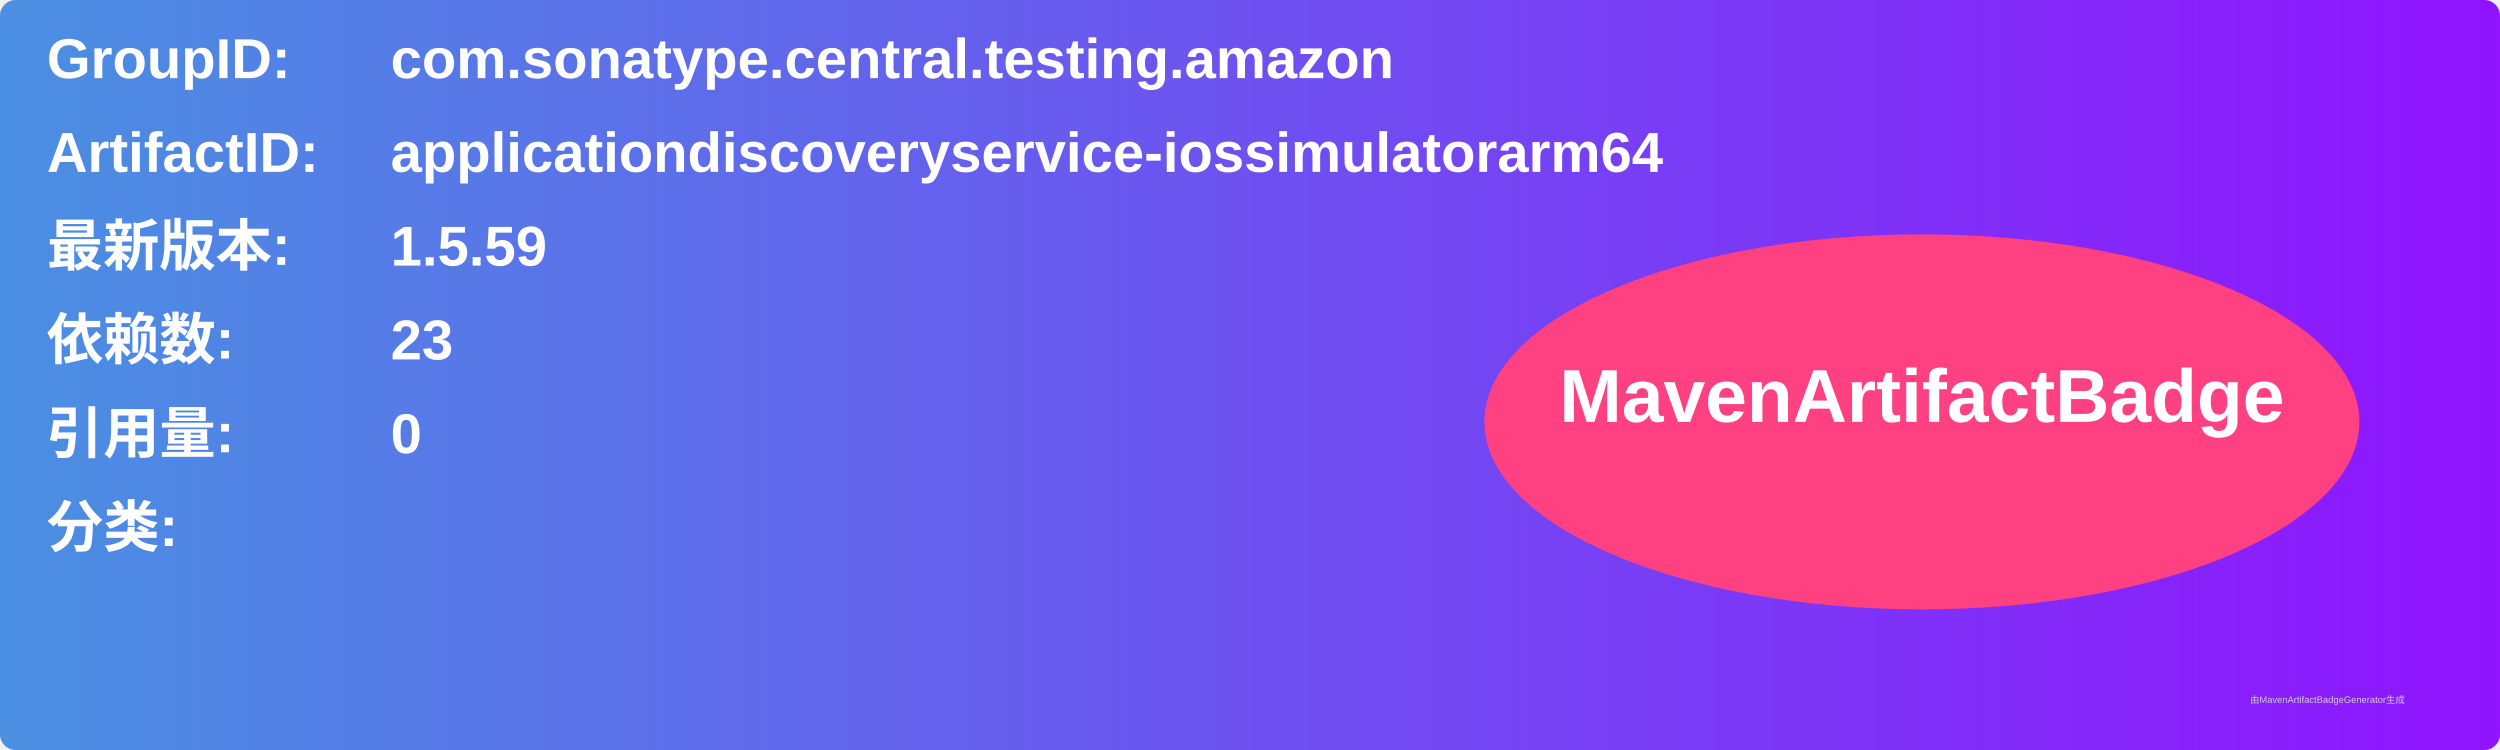
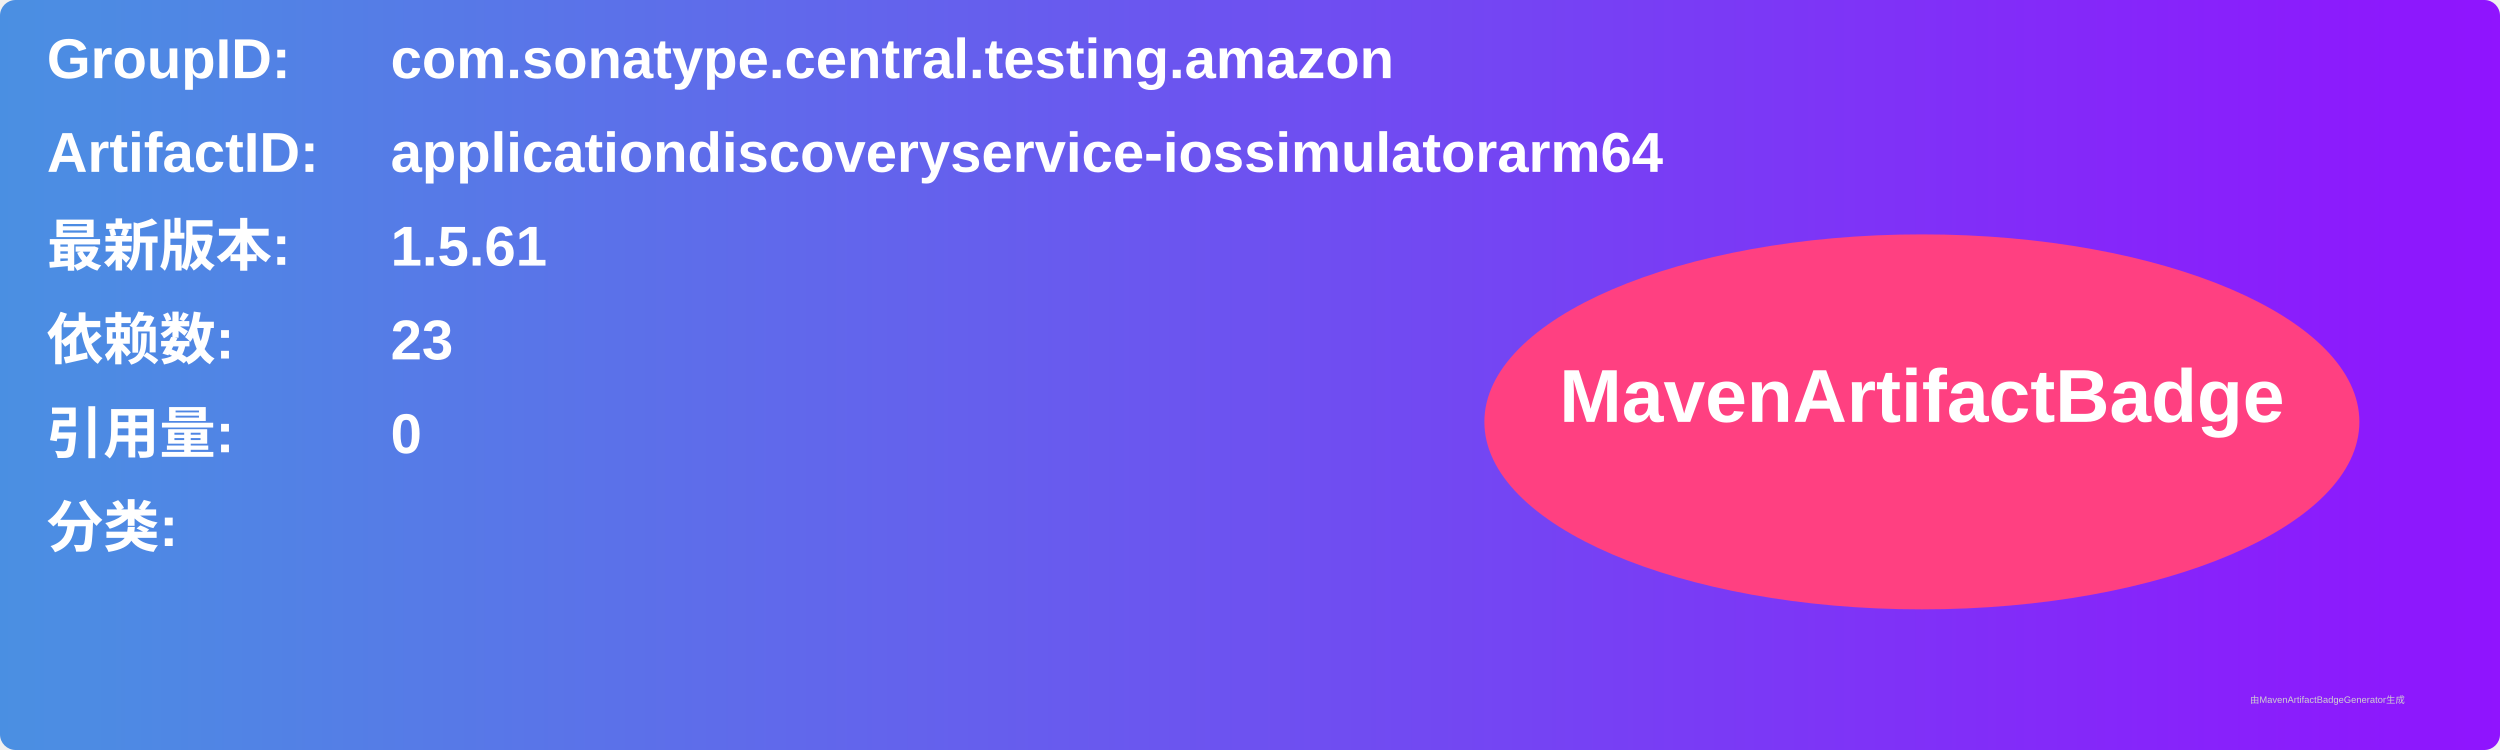
<svg xmlns="http://www.w3.org/2000/svg" width="800" height="240" viewBox="0 0 800 240">
  <linearGradient id="grad" x1="0%" y1="0%" x2="100%" y2="0%">
    <stop offset="0%" stop-color="#4a90e2" />
    <stop offset="100%" stop-color="#9013fe" />
  </linearGradient>
  <rect width="100%" height="100%" rx="5" ry="5" fill="url(#grad)" />
  <g transform="translate(15, 15)">
    <text x="0" y="10" font-family="Arial" font-size="18" fill="white" font-weight="bold" width="260">GroupID:</text>
    <text x="110" y="10" font-family="Arial" font-size="18" fill="white" font-weight="bold" width="460">com.sonatype.central.testing.amazon</text>
    <text x="0" y="40" font-family="Arial" font-size="18" fill="white" font-weight="bold" width="260">ArtifactID:</text>
    <text x="110" y="40" font-family="Arial" font-size="18" fill="white" font-weight="bold" width="460">applicationdiscoveryservice-iossimulatorarm64</text>
    <text x="0" y="70" font-family="Arial" font-size="18" fill="white" font-weight="bold">最新版本:</text>
    <text x="110" y="70" font-family="Arial" font-size="18" fill="white" font-weight="bold">
-       <tspan font-weight="bold">1.5.59</tspan>
+       <tspan font-weight="bold">1.5.61</tspan>
    </text>
    <text x="0" y="100" font-family="Arial" font-size="18" fill="white" font-weight="bold">依赖数: </text>
    <text x="110" y="100" font-family="Arial" font-size="18" fill="white">
      <tspan font-weight="bold">23</tspan>
    </text>
    <text x="0" y="130" font-family="Arial" font-size="18" fill="white" font-weight="bold">引用量: </text>
    <text x="110" y="130" font-family="Arial" font-size="18" fill="white">
      <tspan font-weight="bold">0</tspan>
    </text>
    <text x="0" y="160" font-family="Arial" font-size="18" fill="white" font-weight="bold">分类:</text>
    <text x="10" y="190" font-family="Arial" font-size="10" fill="white">
      <tspan font-weight="bold" />
    </text>
    <ellipse cx="600" cy="120" rx="140" ry="60" fill="#ff4081" />
    <text x="600" y="120" text-anchor="middle" font-family="Arial" font-size="24" fill="white" font-weight="bold">MavenArtifactBadge</text>
  </g>
  <text x="720" y="225" font-family="Arial" font-size="3" fill="#d0d0d0">由MavenArtifactBadgeGenerator生成</text>
</svg>
